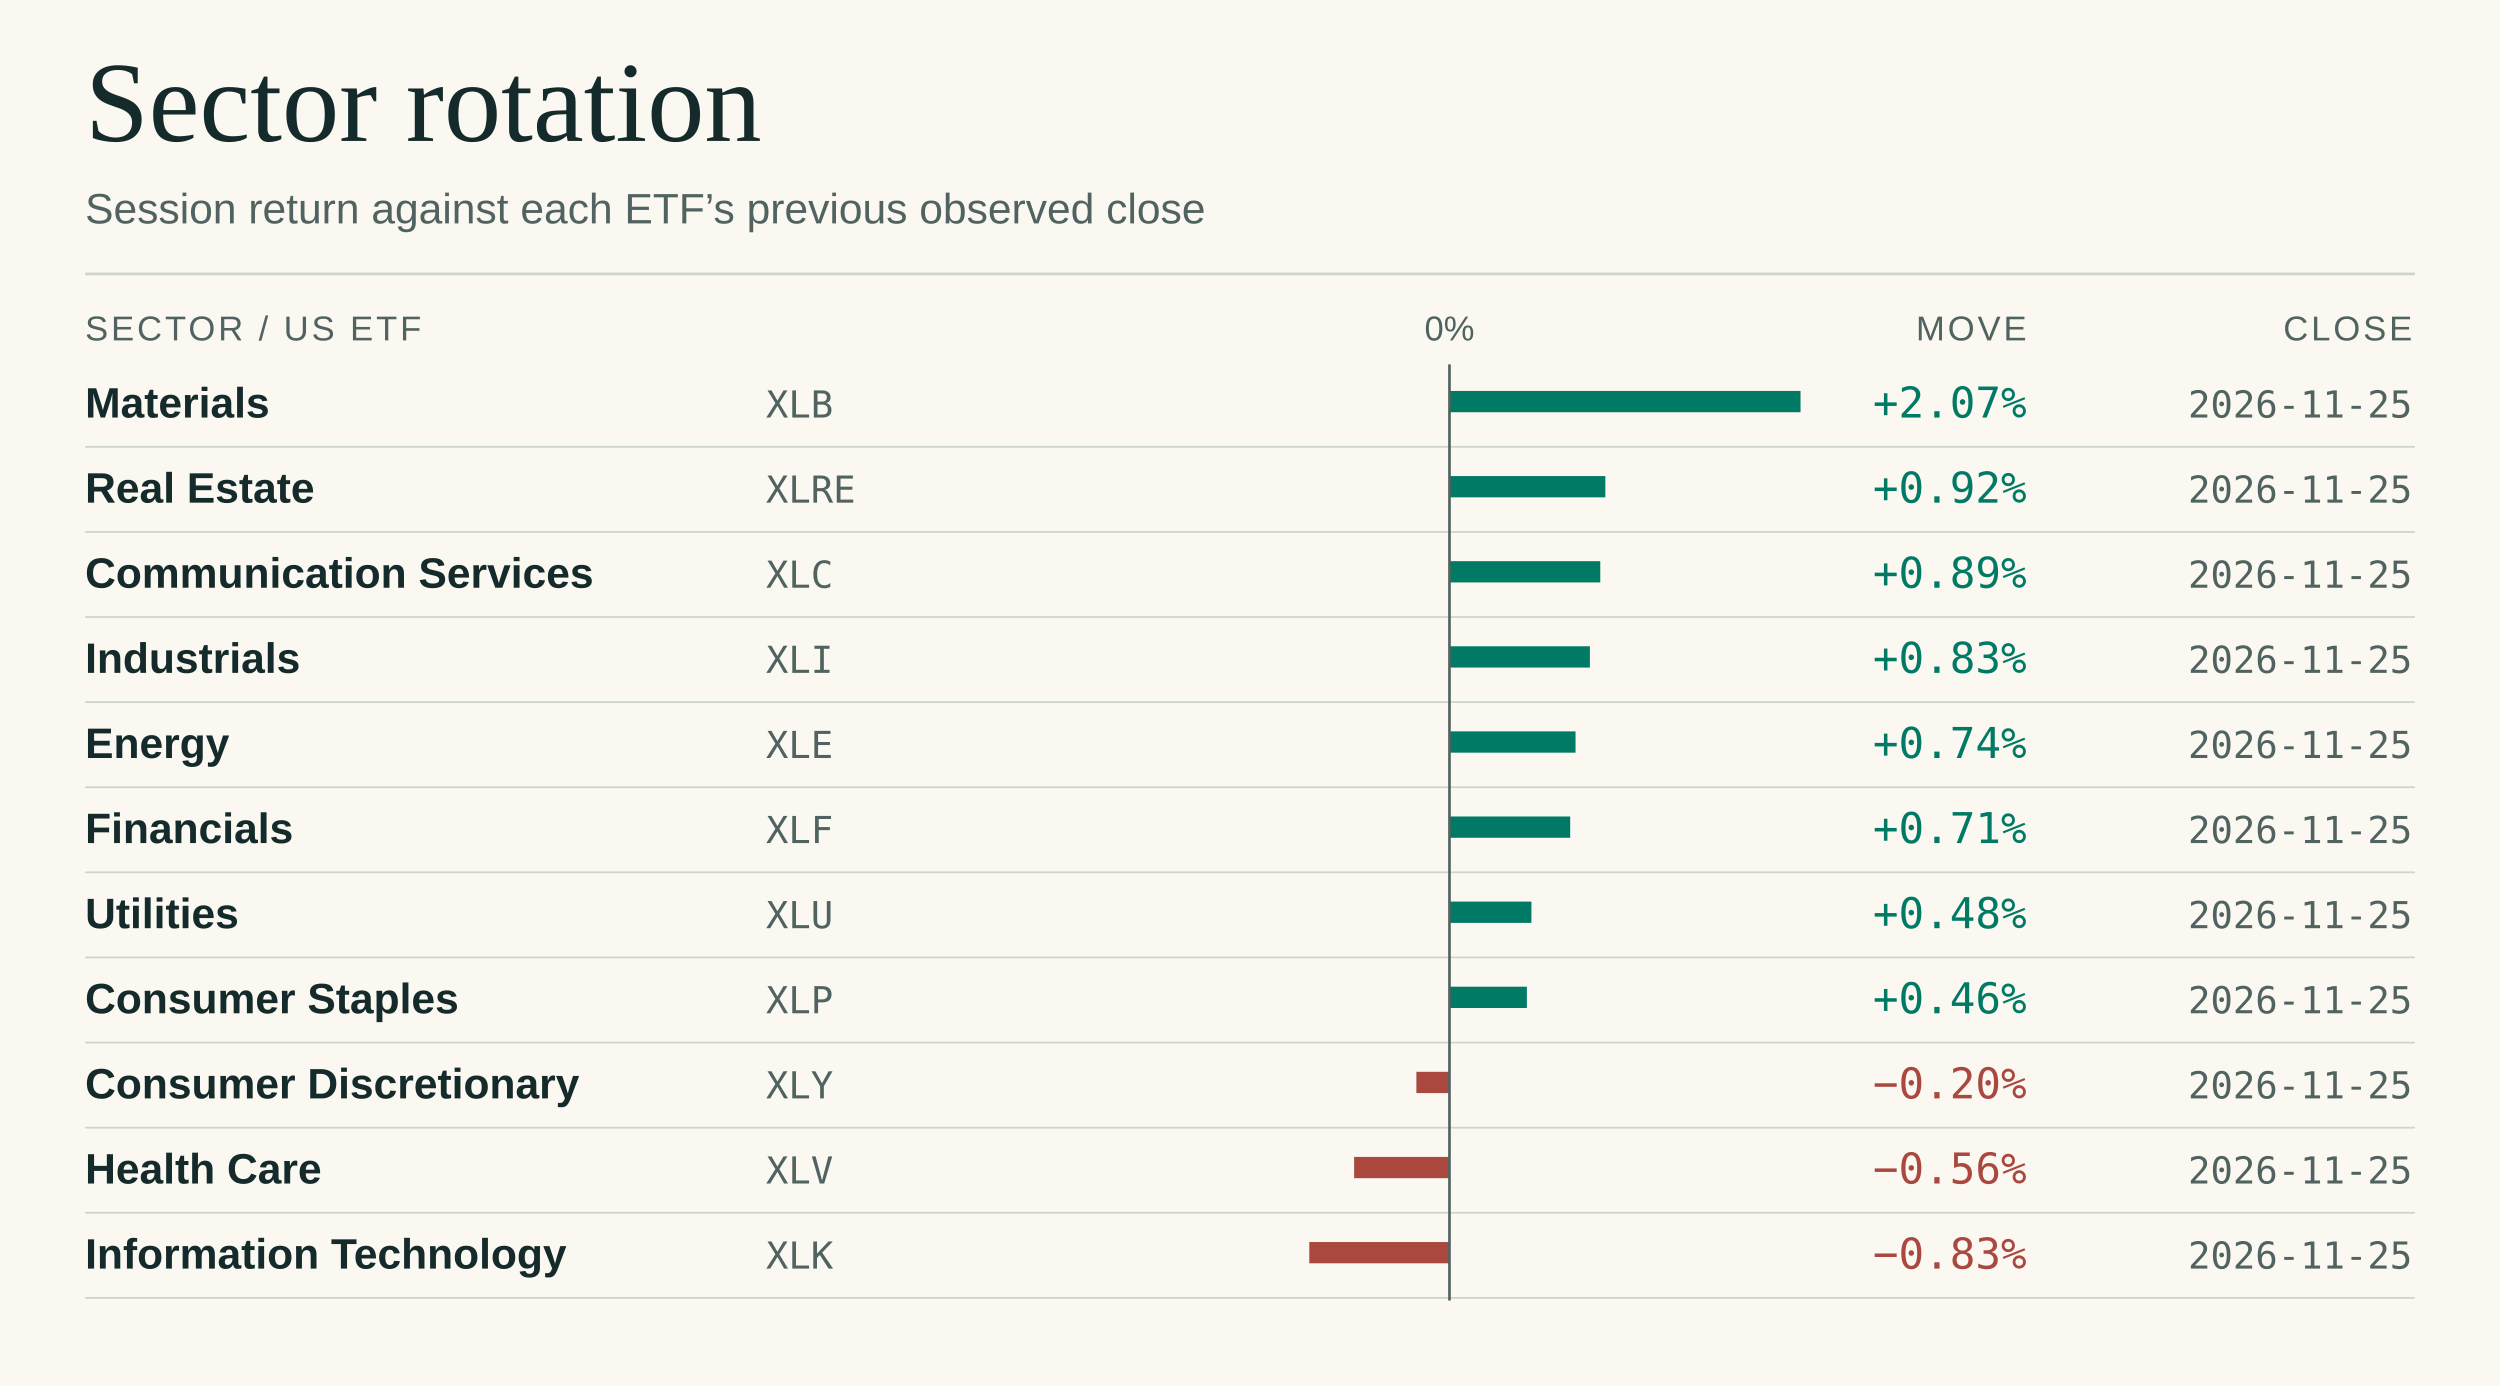
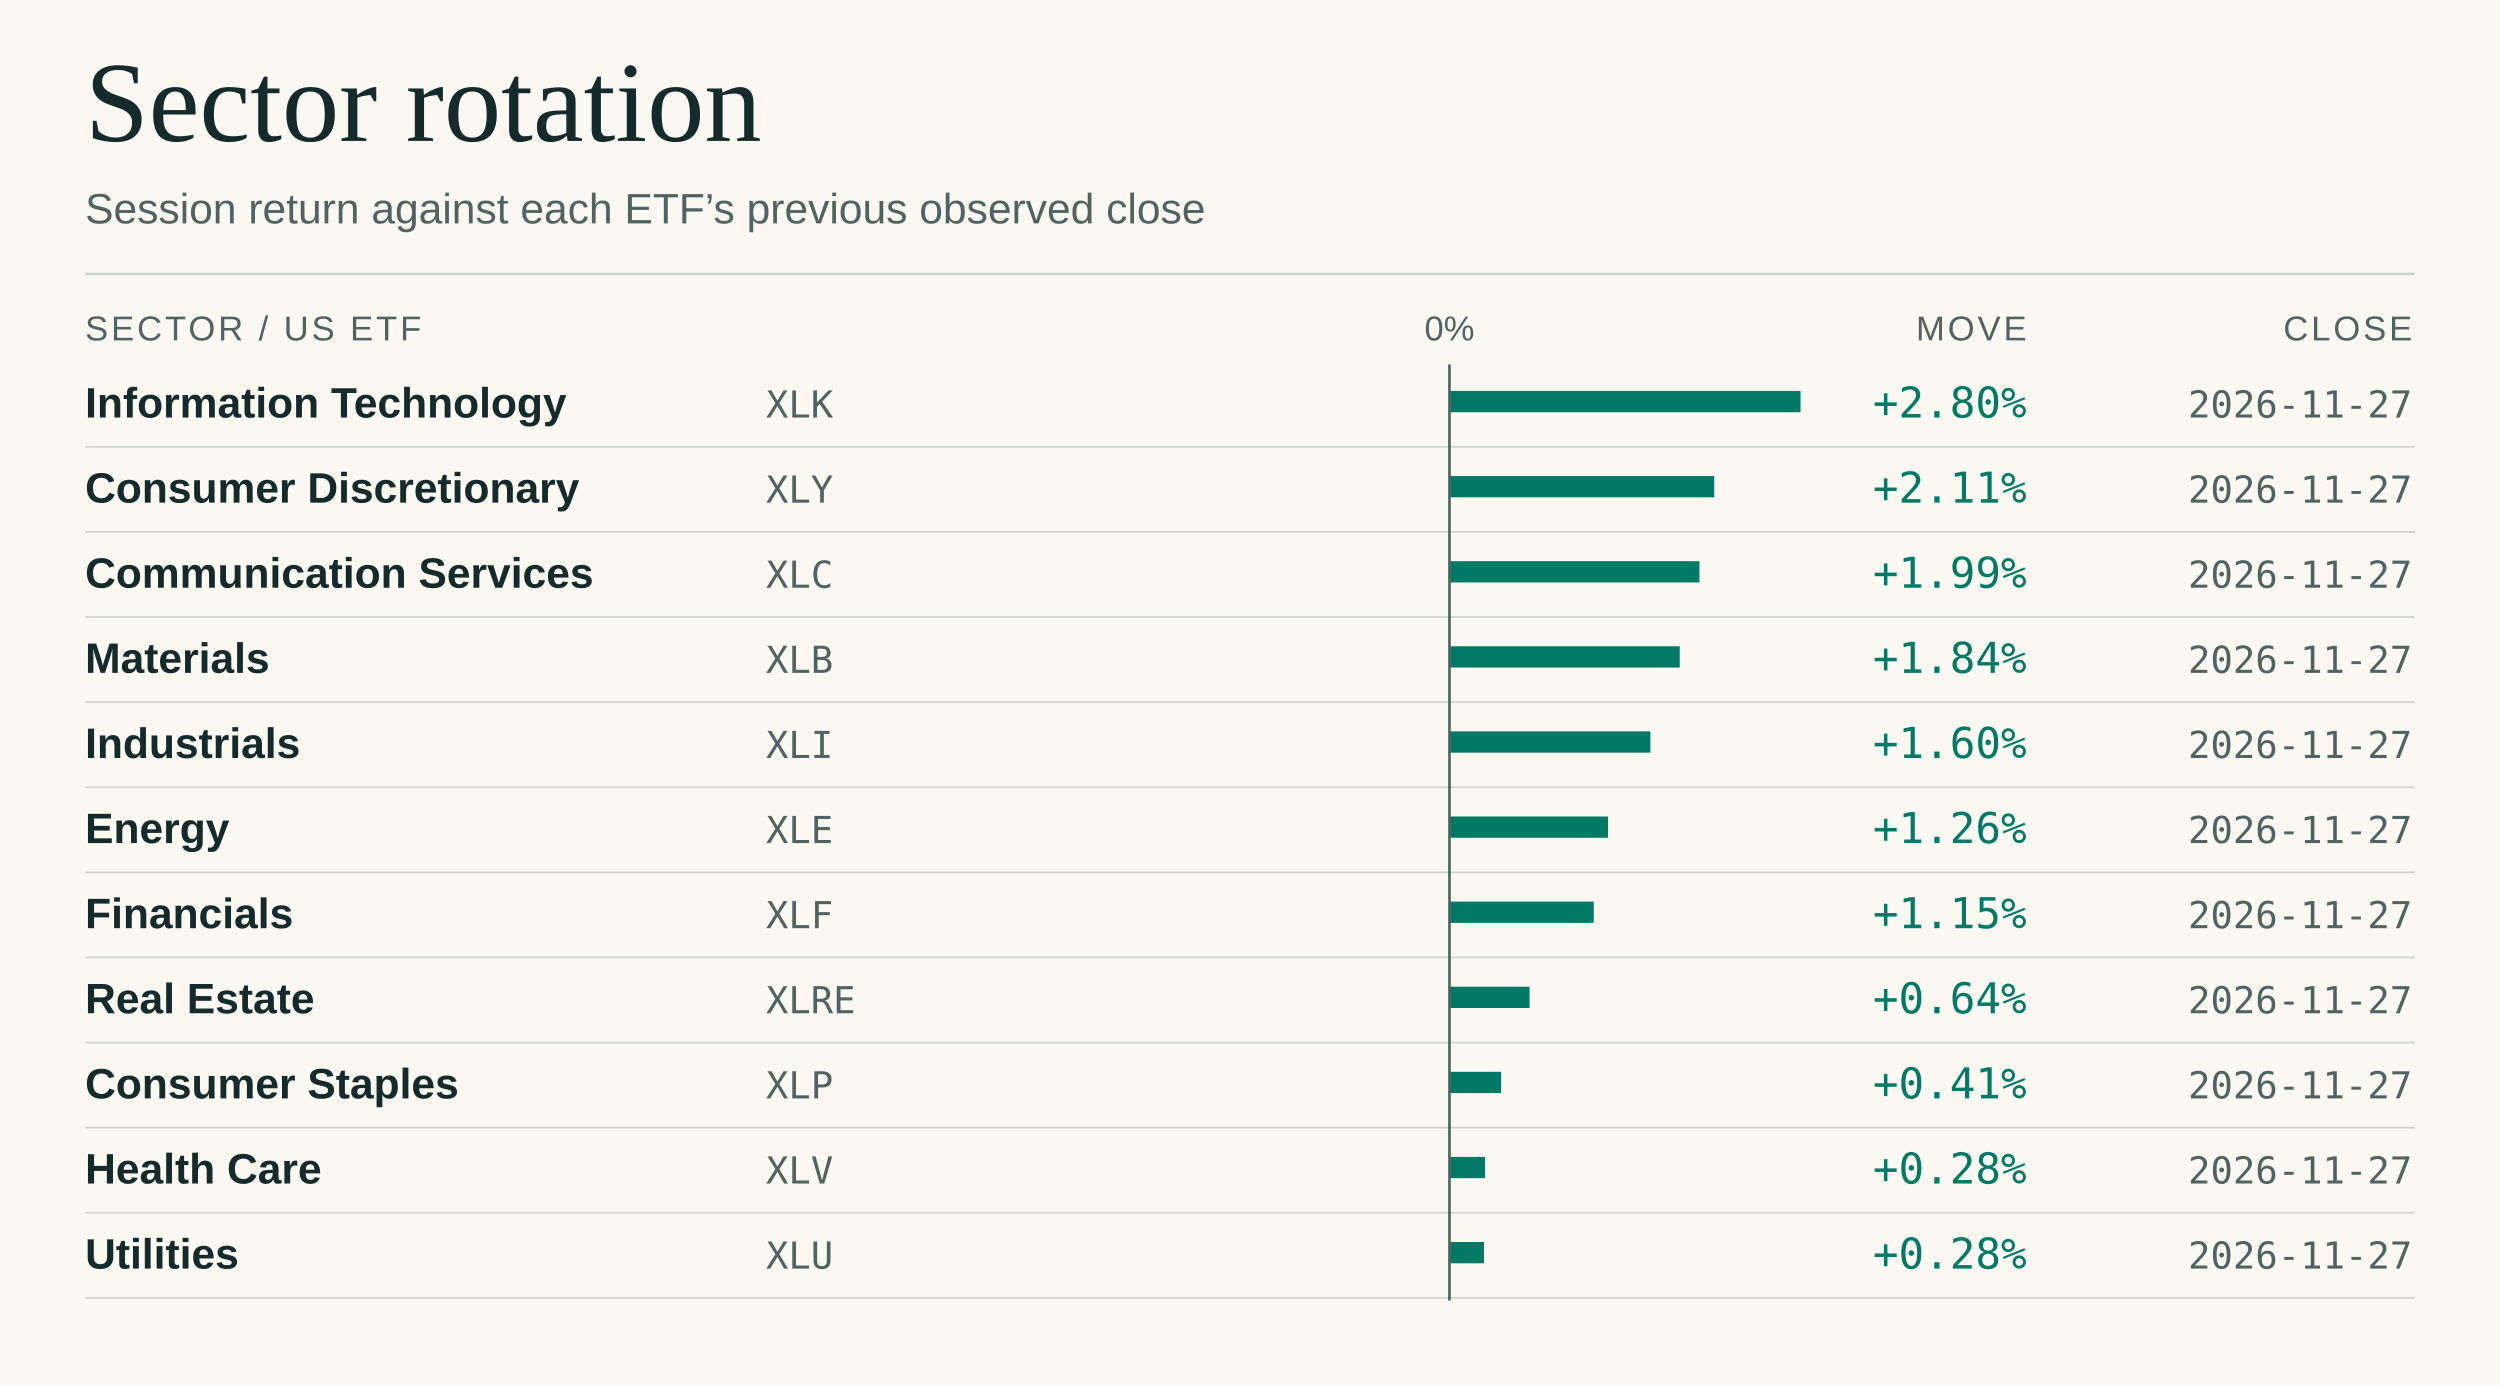
<svg xmlns="http://www.w3.org/2000/svg" viewBox="0 0 940 521" width="940" height="521" role="img" aria-labelledby="title desc">
  <rect x="0.00" y="0.00" width="940.00" height="521.00" fill="#faf8f1" />
  <text x="32.0" y="53.0" fill="#152b2b" font-size="43" font-family="Georgia,Times New Roman,serif" font-weight="normal" letter-spacing="0" text-anchor="start">Sector rotation</text>
  <text x="32.0" y="84.0" fill="#506360" font-size="16" font-family="system-ui,-apple-system,Segoe UI,Arial,sans-serif" font-weight="normal" letter-spacing="0" text-anchor="start">Session return against each ETF’s previous observed close</text>
  <line x1="32.00" y1="103.00" x2="908.00" y2="103.00" stroke="#cdd4ca" stroke-width="1" />
  <text x="32.0" y="128.0" fill="#506360" font-size="13" font-family="system-ui,-apple-system,Segoe UI,Arial,sans-serif" font-weight="normal" letter-spacing="1.1" text-anchor="start">SECTOR / US ETF</text>
  <text x="545.0" y="128.0" fill="#506360" font-size="13" font-family="system-ui,-apple-system,Segoe UI,Arial,sans-serif" font-weight="normal" letter-spacing="0" text-anchor="middle">0%</text>
  <text x="762.0" y="128.0" fill="#506360" font-size="13" font-family="system-ui,-apple-system,Segoe UI,Arial,sans-serif" font-weight="normal" letter-spacing="1.1" text-anchor="end">MOVE</text>
  <text x="907.0" y="128.0" fill="#506360" font-size="13" font-family="system-ui,-apple-system,Segoe UI,Arial,sans-serif" font-weight="normal" letter-spacing="1.1" text-anchor="end">CLOSE</text>
-   <text x="32.0" y="157.0" fill="#152b2b" font-size="16" font-family="system-ui,-apple-system,Segoe UI,Arial,sans-serif" font-weight="600" letter-spacing="0" text-anchor="start">Materials</text>
-   <text x="288.0" y="157.0" fill="#506360" font-size="14" font-family="ui-monospace,SFMono-Regular,Consolas,monospace" font-weight="normal" letter-spacing="0" text-anchor="start">XLB</text>
+   <text x="32.0" y="157.0" fill="#152b2b" font-size="16" font-family="system-ui,-apple-system,Segoe UI,Arial,sans-serif" font-weight="600" letter-spacing="0" text-anchor="start">Information Technology</text>
+   <text x="288.0" y="157.0" fill="#506360" font-size="14" font-family="ui-monospace,SFMono-Regular,Consolas,monospace" font-weight="normal" letter-spacing="0" text-anchor="start">XLK</text>
  <line x1="32.00" y1="168.00" x2="908.00" y2="168.00" stroke="#cdd4ca" stroke-width="0.65" />
  <rect x="545.00" y="147.00" width="132.00" height="8.00" fill="#007965" />
-   <text x="762.0" y="157.0" fill="#007965" font-size="16" font-family="ui-monospace,SFMono-Regular,Consolas,monospace" font-weight="normal" letter-spacing="0" text-anchor="end">+2.07%</text>
-   <text x="907.0" y="157.0" fill="#506360" font-size="14" font-family="ui-monospace,SFMono-Regular,Consolas,monospace" font-weight="normal" letter-spacing="0" text-anchor="end">2026-11-25</text>
-   <text x="32.0" y="189.0" fill="#152b2b" font-size="16" font-family="system-ui,-apple-system,Segoe UI,Arial,sans-serif" font-weight="600" letter-spacing="0" text-anchor="start">Real Estate</text>
-   <text x="288.0" y="189.0" fill="#506360" font-size="14" font-family="ui-monospace,SFMono-Regular,Consolas,monospace" font-weight="normal" letter-spacing="0" text-anchor="start">XLRE</text>
+   <text x="762.0" y="157.0" fill="#007965" font-size="16" font-family="ui-monospace,SFMono-Regular,Consolas,monospace" font-weight="normal" letter-spacing="0" text-anchor="end">+2.80%</text>
+   <text x="907.0" y="157.0" fill="#506360" font-size="14" font-family="ui-monospace,SFMono-Regular,Consolas,monospace" font-weight="normal" letter-spacing="0" text-anchor="end">2026-11-27</text>
+   <text x="32.0" y="189.0" fill="#152b2b" font-size="16" font-family="system-ui,-apple-system,Segoe UI,Arial,sans-serif" font-weight="600" letter-spacing="0" text-anchor="start">Consumer Discretionary</text>
+   <text x="288.0" y="189.0" fill="#506360" font-size="14" font-family="ui-monospace,SFMono-Regular,Consolas,monospace" font-weight="normal" letter-spacing="0" text-anchor="start">XLY</text>
  <line x1="32.00" y1="200.00" x2="908.00" y2="200.00" stroke="#cdd4ca" stroke-width="0.65" />
-   <rect x="545.00" y="179.00" width="58.61" height="8.00" fill="#007965" />
-   <text x="762.0" y="189.0" fill="#007965" font-size="16" font-family="ui-monospace,SFMono-Regular,Consolas,monospace" font-weight="normal" letter-spacing="0" text-anchor="end">+0.92%</text>
-   <text x="907.0" y="189.0" fill="#506360" font-size="14" font-family="ui-monospace,SFMono-Regular,Consolas,monospace" font-weight="normal" letter-spacing="0" text-anchor="end">2026-11-25</text>
+   <rect x="545.00" y="179.00" width="99.56" height="8.00" fill="#007965" />
+   <text x="762.0" y="189.0" fill="#007965" font-size="16" font-family="ui-monospace,SFMono-Regular,Consolas,monospace" font-weight="normal" letter-spacing="0" text-anchor="end">+2.11%</text>
+   <text x="907.0" y="189.0" fill="#506360" font-size="14" font-family="ui-monospace,SFMono-Regular,Consolas,monospace" font-weight="normal" letter-spacing="0" text-anchor="end">2026-11-27</text>
  <text x="32.0" y="221.0" fill="#152b2b" font-size="16" font-family="system-ui,-apple-system,Segoe UI,Arial,sans-serif" font-weight="600" letter-spacing="0" text-anchor="start">Communication Services</text>
  <text x="288.0" y="221.0" fill="#506360" font-size="14" font-family="ui-monospace,SFMono-Regular,Consolas,monospace" font-weight="normal" letter-spacing="0" text-anchor="start">XLC</text>
  <line x1="32.00" y1="232.00" x2="908.00" y2="232.00" stroke="#cdd4ca" stroke-width="0.65" />
-   <rect x="545.00" y="211.00" width="56.70" height="8.00" fill="#007965" />
-   <text x="762.0" y="221.0" fill="#007965" font-size="16" font-family="ui-monospace,SFMono-Regular,Consolas,monospace" font-weight="normal" letter-spacing="0" text-anchor="end">+0.89%</text>
-   <text x="907.0" y="221.0" fill="#506360" font-size="14" font-family="ui-monospace,SFMono-Regular,Consolas,monospace" font-weight="normal" letter-spacing="0" text-anchor="end">2026-11-25</text>
-   <text x="32.0" y="253.0" fill="#152b2b" font-size="16" font-family="system-ui,-apple-system,Segoe UI,Arial,sans-serif" font-weight="600" letter-spacing="0" text-anchor="start">Industrials</text>
-   <text x="288.0" y="253.0" fill="#506360" font-size="14" font-family="ui-monospace,SFMono-Regular,Consolas,monospace" font-weight="normal" letter-spacing="0" text-anchor="start">XLI</text>
+   <rect x="545.00" y="211.00" width="93.99" height="8.00" fill="#007965" />
+   <text x="762.0" y="221.0" fill="#007965" font-size="16" font-family="ui-monospace,SFMono-Regular,Consolas,monospace" font-weight="normal" letter-spacing="0" text-anchor="end">+1.99%</text>
+   <text x="907.0" y="221.0" fill="#506360" font-size="14" font-family="ui-monospace,SFMono-Regular,Consolas,monospace" font-weight="normal" letter-spacing="0" text-anchor="end">2026-11-27</text>
+   <text x="32.0" y="253.0" fill="#152b2b" font-size="16" font-family="system-ui,-apple-system,Segoe UI,Arial,sans-serif" font-weight="600" letter-spacing="0" text-anchor="start">Materials</text>
+   <text x="288.0" y="253.0" fill="#506360" font-size="14" font-family="ui-monospace,SFMono-Regular,Consolas,monospace" font-weight="normal" letter-spacing="0" text-anchor="start">XLB</text>
  <line x1="32.00" y1="264.00" x2="908.00" y2="264.00" stroke="#cdd4ca" stroke-width="0.65" />
-   <rect x="545.00" y="243.00" width="52.80" height="8.00" fill="#007965" />
-   <text x="762.0" y="253.0" fill="#007965" font-size="16" font-family="ui-monospace,SFMono-Regular,Consolas,monospace" font-weight="normal" letter-spacing="0" text-anchor="end">+0.83%</text>
-   <text x="907.0" y="253.0" fill="#506360" font-size="14" font-family="ui-monospace,SFMono-Regular,Consolas,monospace" font-weight="normal" letter-spacing="0" text-anchor="end">2026-11-25</text>
-   <text x="32.0" y="285.0" fill="#152b2b" font-size="16" font-family="system-ui,-apple-system,Segoe UI,Arial,sans-serif" font-weight="600" letter-spacing="0" text-anchor="start">Energy</text>
-   <text x="288.0" y="285.0" fill="#506360" font-size="14" font-family="ui-monospace,SFMono-Regular,Consolas,monospace" font-weight="normal" letter-spacing="0" text-anchor="start">XLE</text>
+   <rect x="545.00" y="243.00" width="86.58" height="8.00" fill="#007965" />
+   <text x="762.0" y="253.0" fill="#007965" font-size="16" font-family="ui-monospace,SFMono-Regular,Consolas,monospace" font-weight="normal" letter-spacing="0" text-anchor="end">+1.84%</text>
+   <text x="907.0" y="253.0" fill="#506360" font-size="14" font-family="ui-monospace,SFMono-Regular,Consolas,monospace" font-weight="normal" letter-spacing="0" text-anchor="end">2026-11-27</text>
+   <text x="32.0" y="285.0" fill="#152b2b" font-size="16" font-family="system-ui,-apple-system,Segoe UI,Arial,sans-serif" font-weight="600" letter-spacing="0" text-anchor="start">Industrials</text>
+   <text x="288.0" y="285.0" fill="#506360" font-size="14" font-family="ui-monospace,SFMono-Regular,Consolas,monospace" font-weight="normal" letter-spacing="0" text-anchor="start">XLI</text>
  <line x1="32.00" y1="296.00" x2="908.00" y2="296.00" stroke="#cdd4ca" stroke-width="0.65" />
-   <rect x="545.00" y="275.00" width="47.40" height="8.00" fill="#007965" />
-   <text x="762.0" y="285.0" fill="#007965" font-size="16" font-family="ui-monospace,SFMono-Regular,Consolas,monospace" font-weight="normal" letter-spacing="0" text-anchor="end">+0.74%</text>
-   <text x="907.0" y="285.0" fill="#506360" font-size="14" font-family="ui-monospace,SFMono-Regular,Consolas,monospace" font-weight="normal" letter-spacing="0" text-anchor="end">2026-11-25</text>
-   <text x="32.0" y="317.0" fill="#152b2b" font-size="16" font-family="system-ui,-apple-system,Segoe UI,Arial,sans-serif" font-weight="600" letter-spacing="0" text-anchor="start">Financials</text>
-   <text x="288.0" y="317.0" fill="#506360" font-size="14" font-family="ui-monospace,SFMono-Regular,Consolas,monospace" font-weight="normal" letter-spacing="0" text-anchor="start">XLF</text>
+   <rect x="545.00" y="275.00" width="75.55" height="8.00" fill="#007965" />
+   <text x="762.0" y="285.0" fill="#007965" font-size="16" font-family="ui-monospace,SFMono-Regular,Consolas,monospace" font-weight="normal" letter-spacing="0" text-anchor="end">+1.60%</text>
+   <text x="907.0" y="285.0" fill="#506360" font-size="14" font-family="ui-monospace,SFMono-Regular,Consolas,monospace" font-weight="normal" letter-spacing="0" text-anchor="end">2026-11-27</text>
+   <text x="32.0" y="317.0" fill="#152b2b" font-size="16" font-family="system-ui,-apple-system,Segoe UI,Arial,sans-serif" font-weight="600" letter-spacing="0" text-anchor="start">Energy</text>
+   <text x="288.0" y="317.0" fill="#506360" font-size="14" font-family="ui-monospace,SFMono-Regular,Consolas,monospace" font-weight="normal" letter-spacing="0" text-anchor="start">XLE</text>
  <line x1="32.00" y1="328.00" x2="908.00" y2="328.00" stroke="#cdd4ca" stroke-width="0.65" />
-   <rect x="545.00" y="307.00" width="45.39" height="8.00" fill="#007965" />
-   <text x="762.0" y="317.0" fill="#007965" font-size="16" font-family="ui-monospace,SFMono-Regular,Consolas,monospace" font-weight="normal" letter-spacing="0" text-anchor="end">+0.71%</text>
-   <text x="907.0" y="317.0" fill="#506360" font-size="14" font-family="ui-monospace,SFMono-Regular,Consolas,monospace" font-weight="normal" letter-spacing="0" text-anchor="end">2026-11-25</text>
-   <text x="32.0" y="349.0" fill="#152b2b" font-size="16" font-family="system-ui,-apple-system,Segoe UI,Arial,sans-serif" font-weight="600" letter-spacing="0" text-anchor="start">Utilities</text>
-   <text x="288.0" y="349.0" fill="#506360" font-size="14" font-family="ui-monospace,SFMono-Regular,Consolas,monospace" font-weight="normal" letter-spacing="0" text-anchor="start">XLU</text>
+   <rect x="545.00" y="307.00" width="59.63" height="8.00" fill="#007965" />
+   <text x="762.0" y="317.0" fill="#007965" font-size="16" font-family="ui-monospace,SFMono-Regular,Consolas,monospace" font-weight="normal" letter-spacing="0" text-anchor="end">+1.26%</text>
+   <text x="907.0" y="317.0" fill="#506360" font-size="14" font-family="ui-monospace,SFMono-Regular,Consolas,monospace" font-weight="normal" letter-spacing="0" text-anchor="end">2026-11-27</text>
+   <text x="32.0" y="349.0" fill="#152b2b" font-size="16" font-family="system-ui,-apple-system,Segoe UI,Arial,sans-serif" font-weight="600" letter-spacing="0" text-anchor="start">Financials</text>
+   <text x="288.0" y="349.0" fill="#506360" font-size="14" font-family="ui-monospace,SFMono-Regular,Consolas,monospace" font-weight="normal" letter-spacing="0" text-anchor="start">XLF</text>
  <line x1="32.00" y1="360.00" x2="908.00" y2="360.00" stroke="#cdd4ca" stroke-width="0.65" />
-   <rect x="545.00" y="339.00" width="30.81" height="8.00" fill="#007965" />
-   <text x="762.0" y="349.0" fill="#007965" font-size="16" font-family="ui-monospace,SFMono-Regular,Consolas,monospace" font-weight="normal" letter-spacing="0" text-anchor="end">+0.48%</text>
-   <text x="907.0" y="349.0" fill="#506360" font-size="14" font-family="ui-monospace,SFMono-Regular,Consolas,monospace" font-weight="normal" letter-spacing="0" text-anchor="end">2026-11-25</text>
-   <text x="32.0" y="381.0" fill="#152b2b" font-size="16" font-family="system-ui,-apple-system,Segoe UI,Arial,sans-serif" font-weight="600" letter-spacing="0" text-anchor="start">Consumer Staples</text>
-   <text x="288.0" y="381.0" fill="#506360" font-size="14" font-family="ui-monospace,SFMono-Regular,Consolas,monospace" font-weight="normal" letter-spacing="0" text-anchor="start">XLP</text>
+   <rect x="545.00" y="339.00" width="54.25" height="8.00" fill="#007965" />
+   <text x="762.0" y="349.0" fill="#007965" font-size="16" font-family="ui-monospace,SFMono-Regular,Consolas,monospace" font-weight="normal" letter-spacing="0" text-anchor="end">+1.15%</text>
+   <text x="907.0" y="349.0" fill="#506360" font-size="14" font-family="ui-monospace,SFMono-Regular,Consolas,monospace" font-weight="normal" letter-spacing="0" text-anchor="end">2026-11-27</text>
+   <text x="32.0" y="381.0" fill="#152b2b" font-size="16" font-family="system-ui,-apple-system,Segoe UI,Arial,sans-serif" font-weight="600" letter-spacing="0" text-anchor="start">Real Estate</text>
+   <text x="288.0" y="381.0" fill="#506360" font-size="14" font-family="ui-monospace,SFMono-Regular,Consolas,monospace" font-weight="normal" letter-spacing="0" text-anchor="start">XLRE</text>
  <line x1="32.00" y1="392.00" x2="908.00" y2="392.00" stroke="#cdd4ca" stroke-width="0.65" />
-   <rect x="545.00" y="371.00" width="29.11" height="8.00" fill="#007965" />
-   <text x="762.0" y="381.0" fill="#007965" font-size="16" font-family="ui-monospace,SFMono-Regular,Consolas,monospace" font-weight="normal" letter-spacing="0" text-anchor="end">+0.46%</text>
-   <text x="907.0" y="381.0" fill="#506360" font-size="14" font-family="ui-monospace,SFMono-Regular,Consolas,monospace" font-weight="normal" letter-spacing="0" text-anchor="end">2026-11-25</text>
-   <text x="32.0" y="413.0" fill="#152b2b" font-size="16" font-family="system-ui,-apple-system,Segoe UI,Arial,sans-serif" font-weight="600" letter-spacing="0" text-anchor="start">Consumer Discretionary</text>
-   <text x="288.0" y="413.0" fill="#506360" font-size="14" font-family="ui-monospace,SFMono-Regular,Consolas,monospace" font-weight="normal" letter-spacing="0" text-anchor="start">XLY</text>
+   <rect x="545.00" y="371.00" width="30.11" height="8.00" fill="#007965" />
+   <text x="762.0" y="381.0" fill="#007965" font-size="16" font-family="ui-monospace,SFMono-Regular,Consolas,monospace" font-weight="normal" letter-spacing="0" text-anchor="end">+0.64%</text>
+   <text x="907.0" y="381.0" fill="#506360" font-size="14" font-family="ui-monospace,SFMono-Regular,Consolas,monospace" font-weight="normal" letter-spacing="0" text-anchor="end">2026-11-27</text>
+   <text x="32.0" y="413.0" fill="#152b2b" font-size="16" font-family="system-ui,-apple-system,Segoe UI,Arial,sans-serif" font-weight="600" letter-spacing="0" text-anchor="start">Consumer Staples</text>
+   <text x="288.0" y="413.0" fill="#506360" font-size="14" font-family="ui-monospace,SFMono-Regular,Consolas,monospace" font-weight="normal" letter-spacing="0" text-anchor="start">XLP</text>
  <line x1="32.00" y1="424.00" x2="908.00" y2="424.00" stroke="#cdd4ca" stroke-width="0.65" />
-   <rect x="532.56" y="403.00" width="12.44" height="8.00" fill="#aa483f" />
-   <text x="762.0" y="413.0" fill="#aa483f" font-size="16" font-family="ui-monospace,SFMono-Regular,Consolas,monospace" font-weight="normal" letter-spacing="0" text-anchor="end">−0.20%</text>
-   <text x="907.0" y="413.0" fill="#506360" font-size="14" font-family="ui-monospace,SFMono-Regular,Consolas,monospace" font-weight="normal" letter-spacing="0" text-anchor="end">2026-11-25</text>
+   <rect x="545.00" y="403.00" width="19.42" height="8.00" fill="#007965" />
+   <text x="762.0" y="413.0" fill="#007965" font-size="16" font-family="ui-monospace,SFMono-Regular,Consolas,monospace" font-weight="normal" letter-spacing="0" text-anchor="end">+0.41%</text>
+   <text x="907.0" y="413.0" fill="#506360" font-size="14" font-family="ui-monospace,SFMono-Regular,Consolas,monospace" font-weight="normal" letter-spacing="0" text-anchor="end">2026-11-27</text>
  <text x="32.0" y="445.0" fill="#152b2b" font-size="16" font-family="system-ui,-apple-system,Segoe UI,Arial,sans-serif" font-weight="600" letter-spacing="0" text-anchor="start">Health Care</text>
  <text x="288.0" y="445.0" fill="#506360" font-size="14" font-family="ui-monospace,SFMono-Regular,Consolas,monospace" font-weight="normal" letter-spacing="0" text-anchor="start">XLV</text>
  <line x1="32.00" y1="456.00" x2="908.00" y2="456.00" stroke="#cdd4ca" stroke-width="0.65" />
-   <rect x="509.15" y="435.00" width="35.85" height="8.00" fill="#aa483f" />
-   <text x="762.0" y="445.0" fill="#aa483f" font-size="16" font-family="ui-monospace,SFMono-Regular,Consolas,monospace" font-weight="normal" letter-spacing="0" text-anchor="end">−0.56%</text>
-   <text x="907.0" y="445.0" fill="#506360" font-size="14" font-family="ui-monospace,SFMono-Regular,Consolas,monospace" font-weight="normal" letter-spacing="0" text-anchor="end">2026-11-25</text>
-   <text x="32.0" y="477.0" fill="#152b2b" font-size="16" font-family="system-ui,-apple-system,Segoe UI,Arial,sans-serif" font-weight="600" letter-spacing="0" text-anchor="start">Information Technology</text>
-   <text x="288.0" y="477.0" fill="#506360" font-size="14" font-family="ui-monospace,SFMono-Regular,Consolas,monospace" font-weight="normal" letter-spacing="0" text-anchor="start">XLK</text>
+   <rect x="545.00" y="435.00" width="13.35" height="8.00" fill="#007965" />
+   <text x="762.0" y="445.0" fill="#007965" font-size="16" font-family="ui-monospace,SFMono-Regular,Consolas,monospace" font-weight="normal" letter-spacing="0" text-anchor="end">+0.28%</text>
+   <text x="907.0" y="445.0" fill="#506360" font-size="14" font-family="ui-monospace,SFMono-Regular,Consolas,monospace" font-weight="normal" letter-spacing="0" text-anchor="end">2026-11-27</text>
+   <text x="32.0" y="477.0" fill="#152b2b" font-size="16" font-family="system-ui,-apple-system,Segoe UI,Arial,sans-serif" font-weight="600" letter-spacing="0" text-anchor="start">Utilities</text>
+   <text x="288.0" y="477.0" fill="#506360" font-size="14" font-family="ui-monospace,SFMono-Regular,Consolas,monospace" font-weight="normal" letter-spacing="0" text-anchor="start">XLU</text>
  <line x1="32.00" y1="488.00" x2="908.00" y2="488.00" stroke="#cdd4ca" stroke-width="0.65" />
-   <rect x="492.30" y="467.00" width="52.70" height="8.00" fill="#aa483f" />
-   <text x="762.0" y="477.0" fill="#aa483f" font-size="16" font-family="ui-monospace,SFMono-Regular,Consolas,monospace" font-weight="normal" letter-spacing="0" text-anchor="end">−0.83%</text>
-   <text x="907.0" y="477.0" fill="#506360" font-size="14" font-family="ui-monospace,SFMono-Regular,Consolas,monospace" font-weight="normal" letter-spacing="0" text-anchor="end">2026-11-25</text>
+   <rect x="545.00" y="467.00" width="12.98" height="8.00" fill="#007965" />
+   <text x="762.0" y="477.0" fill="#007965" font-size="16" font-family="ui-monospace,SFMono-Regular,Consolas,monospace" font-weight="normal" letter-spacing="0" text-anchor="end">+0.28%</text>
+   <text x="907.0" y="477.0" fill="#506360" font-size="14" font-family="ui-monospace,SFMono-Regular,Consolas,monospace" font-weight="normal" letter-spacing="0" text-anchor="end">2026-11-27</text>
  <line x1="545.00" y1="137.00" x2="545.00" y2="489.00" stroke="#506360" stroke-width="1" />
</svg>
